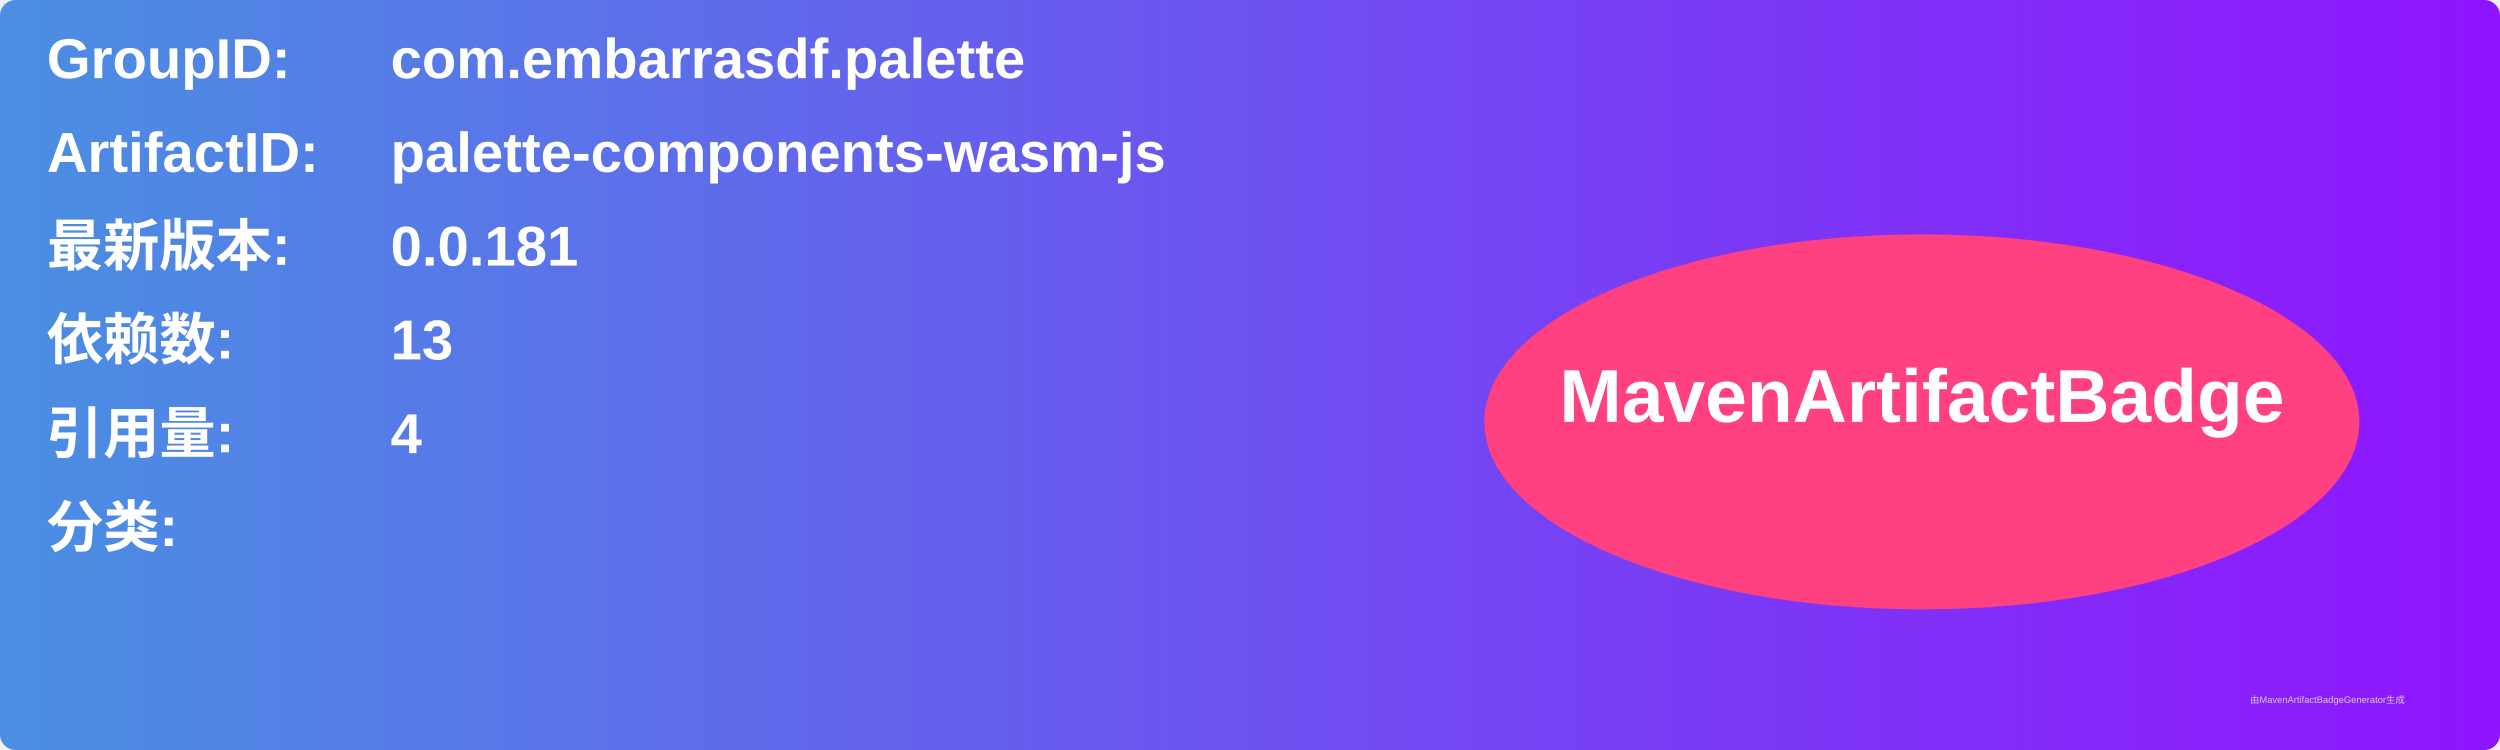
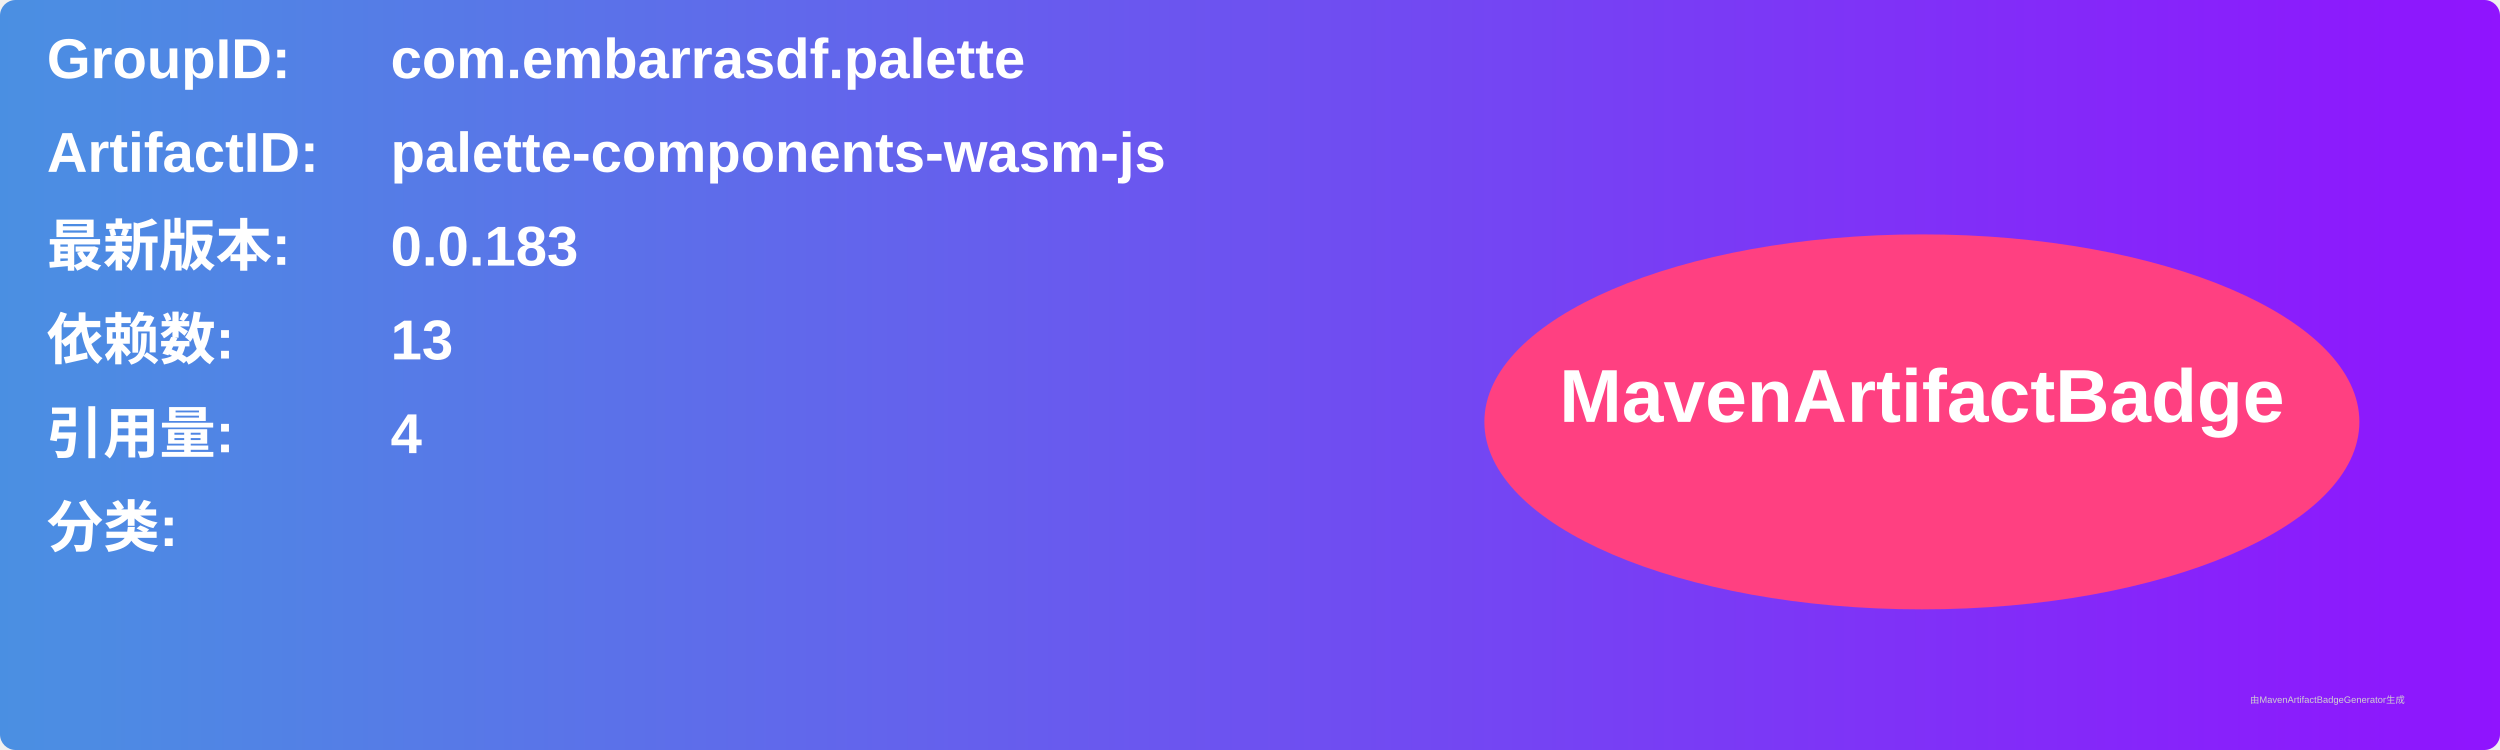
<svg xmlns="http://www.w3.org/2000/svg" width="800" height="240" viewBox="0 0 800 240">
  <linearGradient id="grad" x1="0%" y1="0%" x2="100%" y2="0%">
    <stop offset="0%" stop-color="#4a90e2" />
    <stop offset="100%" stop-color="#9013fe" />
  </linearGradient>
  <rect width="100%" height="100%" rx="5" ry="5" fill="url(#grad)" />
  <g transform="translate(15, 15)">
    <text x="0" y="10" font-family="Arial" font-size="18" fill="white" font-weight="bold" width="260">GroupID:</text>
    <text x="110" y="10" font-family="Arial" font-size="18" fill="white" font-weight="bold" width="460">com.embarrasdf.palette</text>
    <text x="0" y="40" font-family="Arial" font-size="18" fill="white" font-weight="bold" width="260">ArtifactID:</text>
    <text x="110" y="40" font-family="Arial" font-size="18" fill="white" font-weight="bold" width="460">palette-components-wasm-js</text>
    <text x="0" y="70" font-family="Arial" font-size="18" fill="white" font-weight="bold">最新版本:</text>
    <text x="110" y="70" font-family="Arial" font-size="18" fill="white" font-weight="bold">
-       <tspan font-weight="bold">0.0.181</tspan>
+       <tspan font-weight="bold">0.0.183</tspan>
    </text>
    <text x="0" y="100" font-family="Arial" font-size="18" fill="white" font-weight="bold">依赖数: </text>
    <text x="110" y="100" font-family="Arial" font-size="18" fill="white">
      <tspan font-weight="bold">13</tspan>
    </text>
    <text x="0" y="130" font-family="Arial" font-size="18" fill="white" font-weight="bold">引用量: </text>
    <text x="110" y="130" font-family="Arial" font-size="18" fill="white">
      <tspan font-weight="bold">4</tspan>
    </text>
    <text x="0" y="160" font-family="Arial" font-size="18" fill="white" font-weight="bold">分类:</text>
    <text x="10" y="190" font-family="Arial" font-size="10" fill="white">
      <tspan font-weight="bold" />
    </text>
    <ellipse cx="600" cy="120" rx="140" ry="60" fill="#ff4081" />
    <text x="600" y="120" text-anchor="middle" font-family="Arial" font-size="24" fill="white" font-weight="bold">MavenArtifactBadge</text>
  </g>
  <text x="720" y="225" font-family="Arial" font-size="3" fill="#d0d0d0">由MavenArtifactBadgeGenerator生成</text>
</svg>
